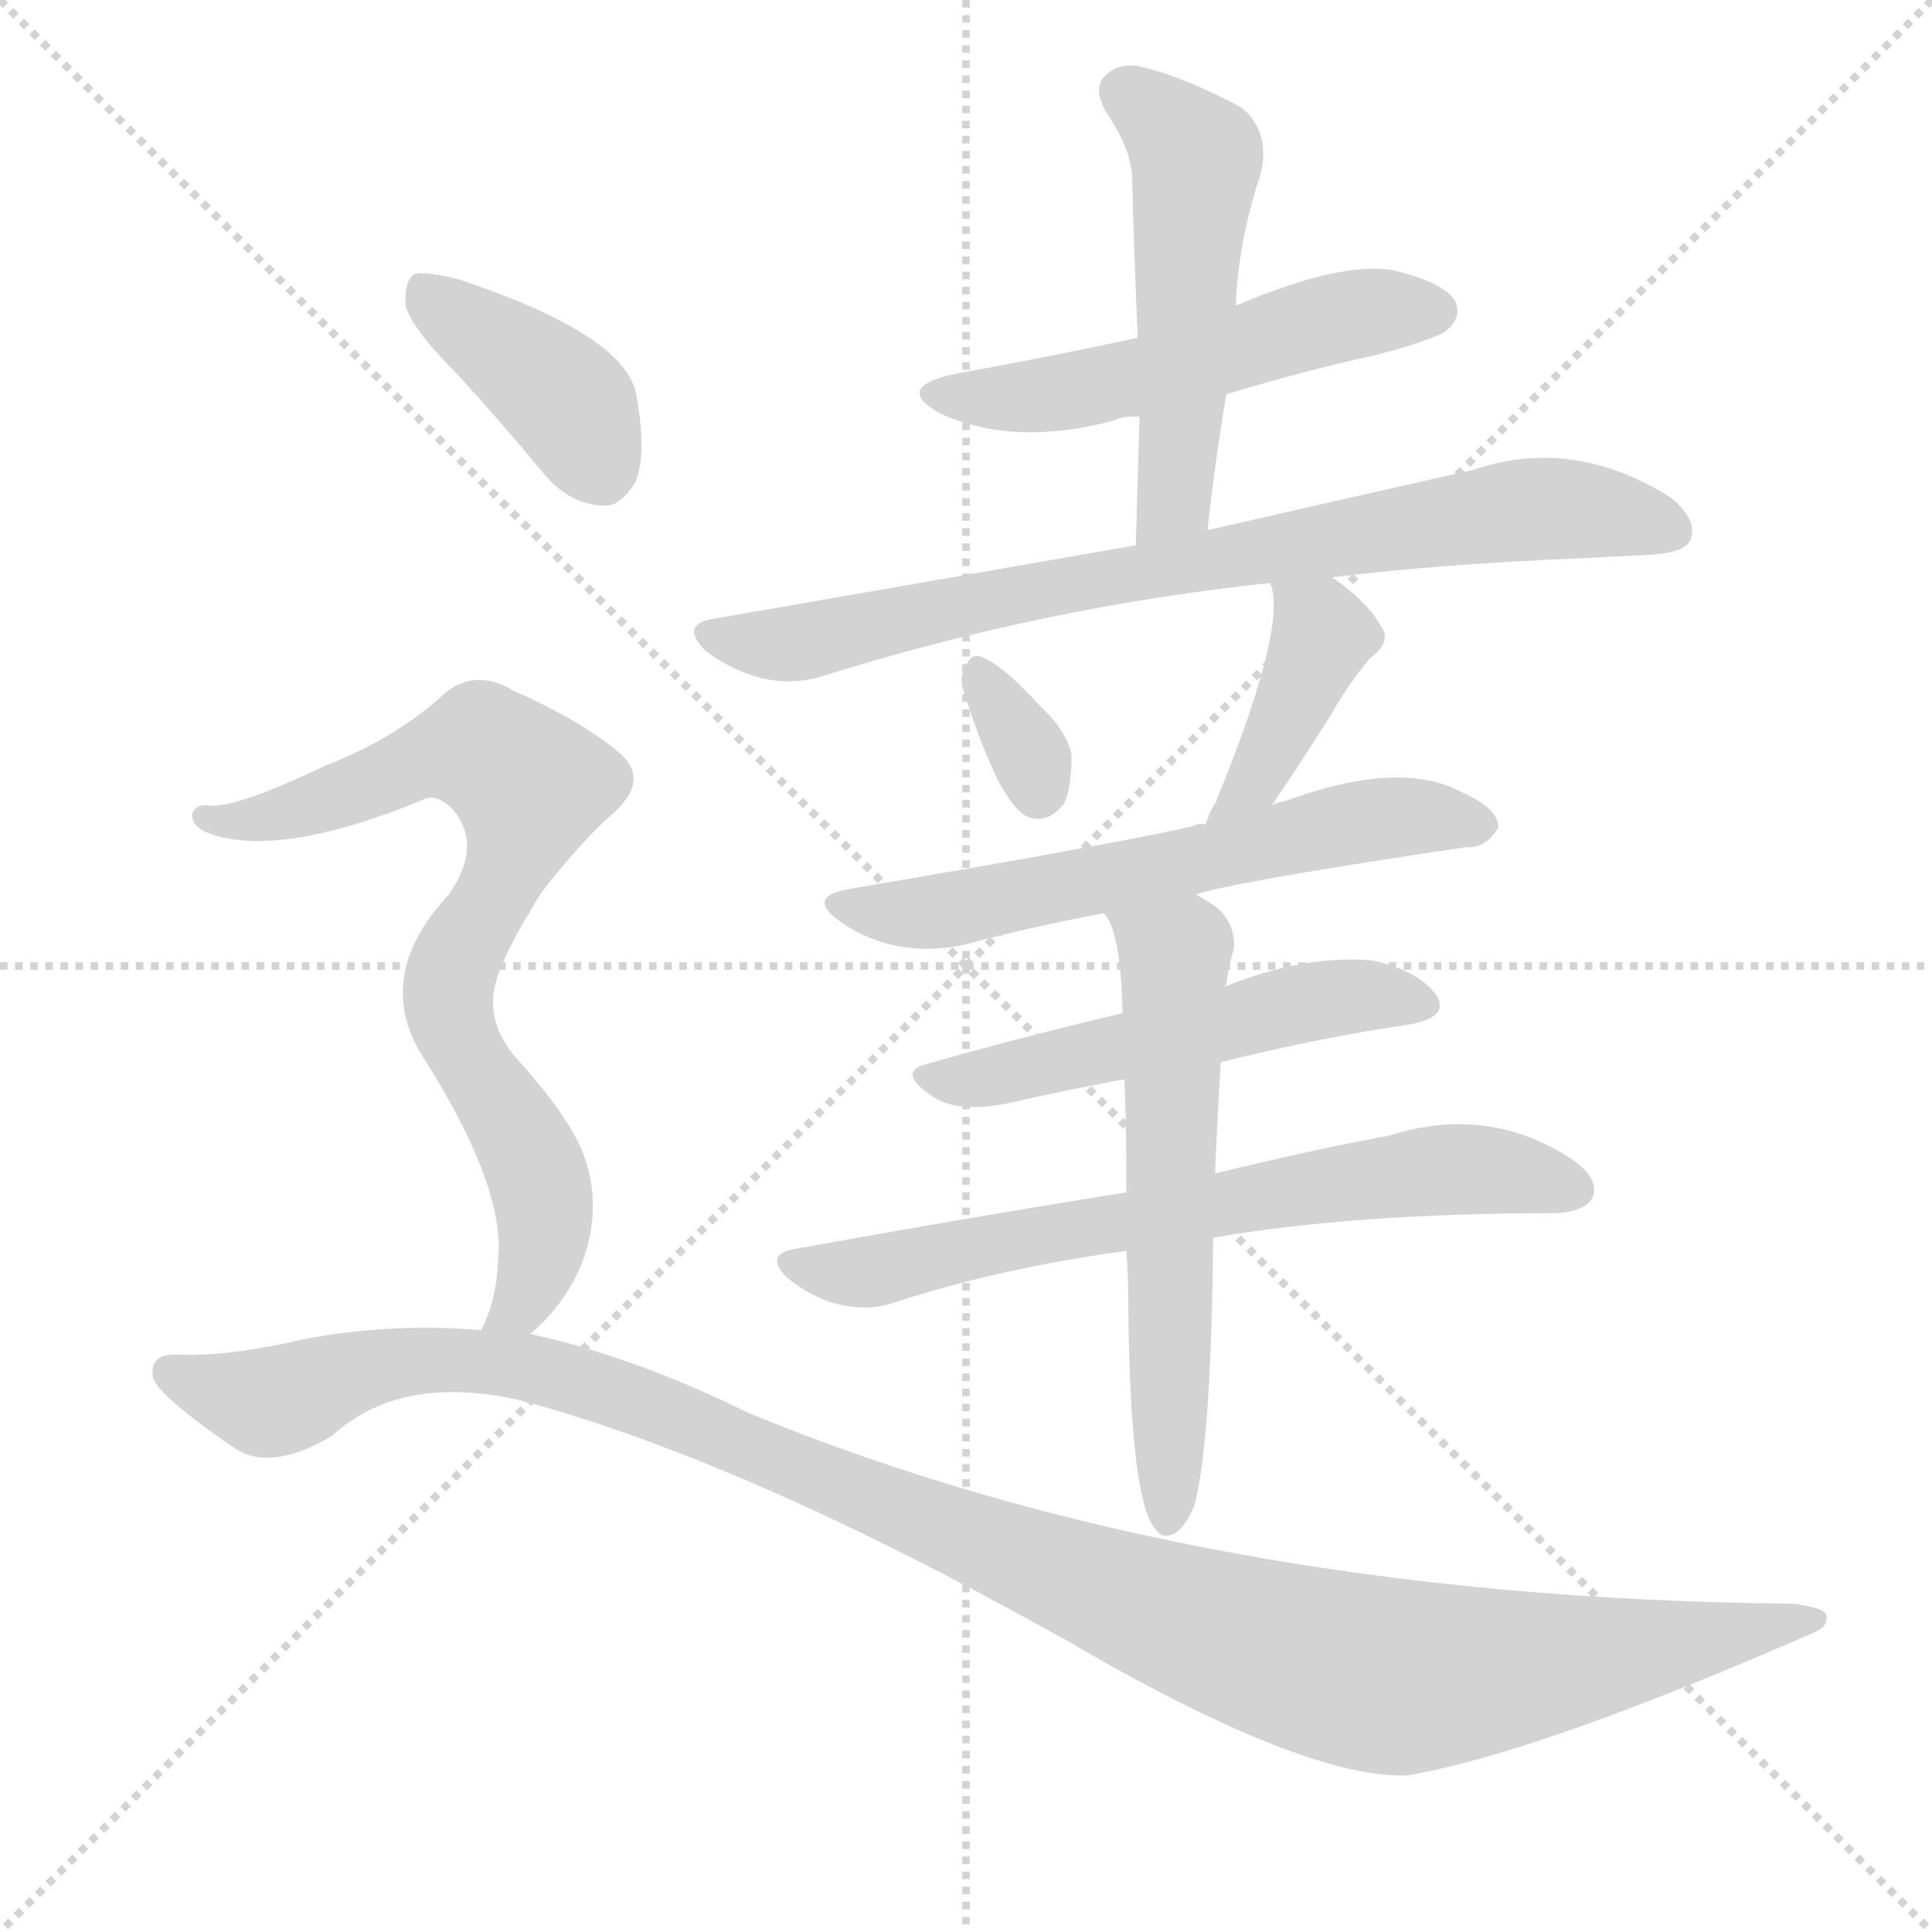
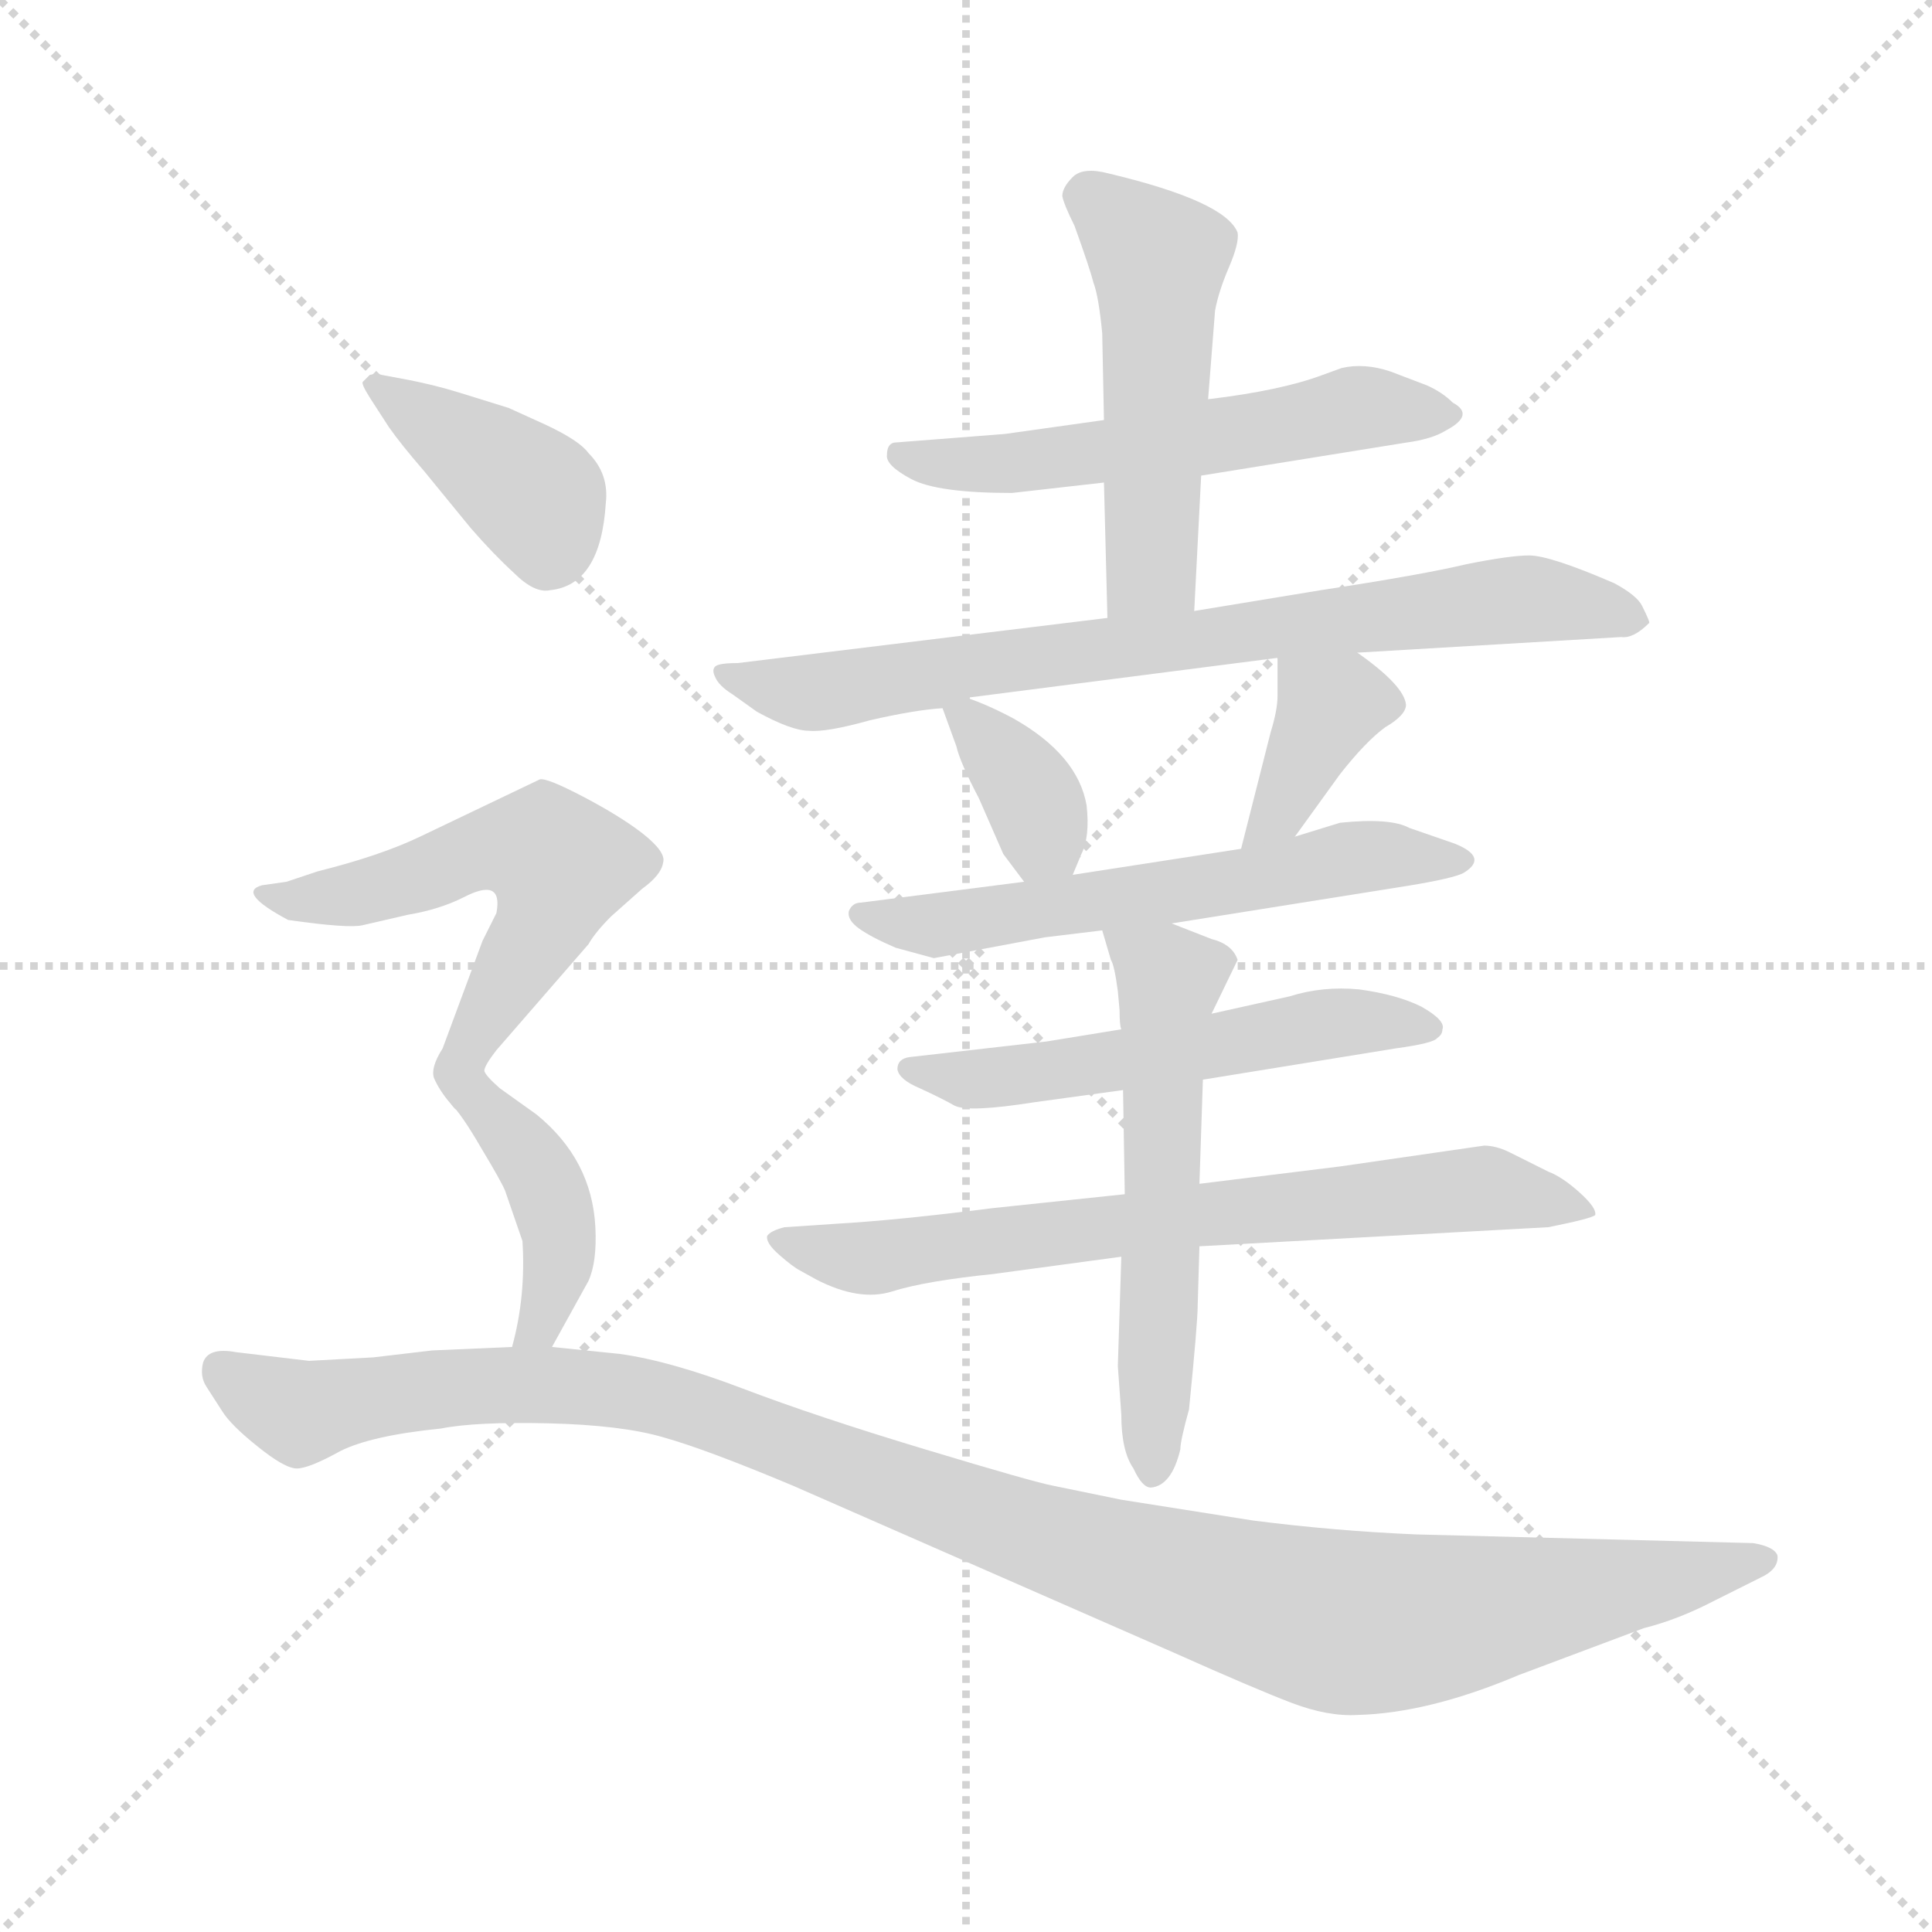
<svg xmlns="http://www.w3.org/2000/svg" version="1.1" viewBox="0 0 1024 1024">
  <g stroke="lightgray" stroke-dasharray="1,1" stroke-width="1" transform="scale(4, 4)">
    <line x1="0" y1="0" x2="256" y2="256" />
    <line x1="256" y1="0" x2="0" y2="256" />
    <line x1="128" y1="0" x2="128" y2="256" />
    <line x1="0" y1="128" x2="256" y2="128" />
  </g>
-   <g transform="scale(1, -1) translate(0, -900)">
+   <g transform="scale(0.92, -0.92) translate(60, -830)">
    <style type="text/css">
      
        @keyframes keyframes0 {
          from {
            stroke: blue;
-             stroke-dashoffset: 522;
+             stroke-dashoffset: 574;
+             stroke-width: 128;
+           }
+           65% {
+             animation-timing-function: step-end;
+             stroke: blue;
+             stroke-dashoffset: 0;
+             stroke-width: 128;
+           }
+           to {
+             stroke: black;
+             stroke-width: 1024;
+           }
+         }
+         #make-me-a-hanzi-animation-0 {
+           animation: keyframes0 0.717s both;
+           animation-delay: 0s;
+           animation-timing-function: linear;
+         }
+       
+         @keyframes keyframes1 {
+           from {
+             stroke: blue;
+             stroke-dashoffset: 519;
            stroke-width: 128;
          }
          63% {
            animation-timing-function: step-end;
            stroke: blue;
            stroke-dashoffset: 0;
            stroke-width: 128;
          }
          to {
            stroke: black;
            stroke-width: 1024;
          }
        }
-         #make-me-a-hanzi-animation-0 {
-           animation: keyframes0 0.675s both;
-           animation-delay: 0s;
-           animation-timing-function: linear;
-         }
-       
-         @keyframes keyframes1 {
-           from {
-             stroke: blue;
-             stroke-dashoffset: 511;
-             stroke-width: 128;
-           }
-           62% {
-             animation-timing-function: step-end;
-             stroke: blue;
-             stroke-dashoffset: 0;
-             stroke-width: 128;
-           }
-           to {
-             stroke: black;
-             stroke-width: 1024;
-           }
-         }
        #make-me-a-hanzi-animation-1 {
-           animation: keyframes1 0.666s both;
-           animation-delay: 0.675s;
+           animation: keyframes1 0.672s both;
+           animation-delay: 0.717s;
          animation-timing-function: linear;
        }
      
        @keyframes keyframes2 {
          from {
            stroke: blue;
-             stroke-dashoffset: 774;
+             stroke-dashoffset: 784;
            stroke-width: 128;
          }
          72% {
            animation-timing-function: step-end;
            stroke: blue;
            stroke-dashoffset: 0;
            stroke-width: 128;
          }
          to {
            stroke: black;
            stroke-width: 1024;
          }
        }
        #make-me-a-hanzi-animation-2 {
-           animation: keyframes2 0.88s both;
-           animation-delay: 1.341s;
+           animation: keyframes2 0.888s both;
+           animation-delay: 1.389s;
          animation-timing-function: linear;
        }
      
        @keyframes keyframes3 {
          from {
            stroke: blue;
-             stroke-dashoffset: 324;
-             stroke-width: 128;
-           }
-           51% {
+             stroke-dashoffset: 360;
+             stroke-width: 128;
+           }
+           54% {
            animation-timing-function: step-end;
            stroke: blue;
            stroke-dashoffset: 0;
            stroke-width: 128;
          }
          to {
            stroke: black;
            stroke-width: 1024;
          }
        }
        #make-me-a-hanzi-animation-3 {
-           animation: keyframes3 0.514s both;
-           animation-delay: 2.221s;
+           animation: keyframes3 0.543s both;
+           animation-delay: 2.278s;
          animation-timing-function: linear;
        }
      
        @keyframes keyframes4 {
          from {
            stroke: blue;
-             stroke-dashoffset: 400;
-             stroke-width: 128;
-           }
-           57% {
+             stroke-dashoffset: 380;
+             stroke-width: 128;
+           }
+           55% {
            animation-timing-function: step-end;
            stroke: blue;
            stroke-dashoffset: 0;
            stroke-width: 128;
          }
          to {
            stroke: black;
            stroke-width: 1024;
          }
        }
        #make-me-a-hanzi-animation-4 {
-           animation: keyframes4 0.576s both;
-           animation-delay: 2.734s;
+           animation: keyframes4 0.559s both;
+           animation-delay: 2.82s;
          animation-timing-function: linear;
        }
      
        @keyframes keyframes5 {
          from {
            stroke: blue;
-             stroke-dashoffset: 599;
+             stroke-dashoffset: 604;
            stroke-width: 128;
          }
          66% {
            animation-timing-function: step-end;
            stroke: blue;
            stroke-dashoffset: 0;
            stroke-width: 128;
          }
          to {
            stroke: black;
            stroke-width: 1024;
          }
        }
        #make-me-a-hanzi-animation-5 {
-           animation: keyframes5 0.737s both;
-           animation-delay: 3.31s;
+           animation: keyframes5 0.742s both;
+           animation-delay: 3.38s;
          animation-timing-function: linear;
        }
      
        @keyframes keyframes6 {
          from {
            stroke: blue;
-             stroke-dashoffset: 521;
-             stroke-width: 128;
-           }
-           63% {
+             stroke-dashoffset: 559;
+             stroke-width: 128;
+           }
+           65% {
            animation-timing-function: step-end;
            stroke: blue;
            stroke-dashoffset: 0;
            stroke-width: 128;
          }
          to {
            stroke: black;
            stroke-width: 1024;
          }
        }
        #make-me-a-hanzi-animation-6 {
-           animation: keyframes6 0.674s both;
-           animation-delay: 4.047s;
+           animation: keyframes6 0.705s both;
+           animation-delay: 4.121s;
          animation-timing-function: linear;
        }
      
        @keyframes keyframes7 {
          from {
            stroke: blue;
-             stroke-dashoffset: 668;
-             stroke-width: 128;
-           }
-           68% {
+             stroke-dashoffset: 723;
+             stroke-width: 128;
+           }
+           70% {
            animation-timing-function: step-end;
            stroke: blue;
            stroke-dashoffset: 0;
            stroke-width: 128;
          }
          to {
            stroke: black;
            stroke-width: 1024;
          }
        }
        #make-me-a-hanzi-animation-7 {
-           animation: keyframes7 0.794s both;
-           animation-delay: 4.721s;
+           animation: keyframes7 0.838s both;
+           animation-delay: 4.826s;
          animation-timing-function: linear;
        }
      
        @keyframes keyframes8 {
          from {
            stroke: blue;
-             stroke-dashoffset: 589;
-             stroke-width: 128;
-           }
-           66% {
+             stroke-dashoffset: 578;
+             stroke-width: 128;
+           }
+           65% {
            animation-timing-function: step-end;
            stroke: blue;
            stroke-dashoffset: 0;
            stroke-width: 128;
          }
          to {
            stroke: black;
            stroke-width: 1024;
          }
        }
        #make-me-a-hanzi-animation-8 {
-           animation: keyframes8 0.729s both;
-           animation-delay: 5.515s;
+           animation: keyframes8 0.72s both;
+           animation-delay: 5.665s;
          animation-timing-function: linear;
        }
      
        @keyframes keyframes9 {
          from {
            stroke: blue;
-             stroke-dashoffset: 393;
+             stroke-dashoffset: 399;
            stroke-width: 128;
          }
          56% {
            animation-timing-function: step-end;
            stroke: blue;
            stroke-dashoffset: 0;
            stroke-width: 128;
          }
          to {
            stroke: black;
            stroke-width: 1024;
          }
        }
        #make-me-a-hanzi-animation-9 {
-           animation: keyframes9 0.57s both;
-           animation-delay: 6.244s;
+           animation: keyframes9 0.575s both;
+           animation-delay: 6.385s;
          animation-timing-function: linear;
        }
      
        @keyframes keyframes10 {
          from {
            stroke: blue;
-             stroke-dashoffset: 754;
-             stroke-width: 128;
-           }
-           71% {
+             stroke-dashoffset: 572;
+             stroke-width: 128;
+           }
+           65% {
            animation-timing-function: step-end;
            stroke: blue;
            stroke-dashoffset: 0;
            stroke-width: 128;
          }
          to {
            stroke: black;
            stroke-width: 1024;
          }
        }
        #make-me-a-hanzi-animation-10 {
-           animation: keyframes10 0.864s both;
-           animation-delay: 6.814s;
+           animation: keyframes10 0.715s both;
+           animation-delay: 6.96s;
          animation-timing-function: linear;
        }
      
        @keyframes keyframes11 {
          from {
            stroke: blue;
-             stroke-dashoffset: 1164;
+             stroke-dashoffset: 422;
+             stroke-width: 128;
+           }
+           58% {
+             animation-timing-function: step-end;
+             stroke: blue;
+             stroke-dashoffset: 0;
+             stroke-width: 128;
+           }
+           to {
+             stroke: black;
+             stroke-width: 1024;
+           }
+         }
+         #make-me-a-hanzi-animation-11 {
+           animation: keyframes11 0.593s both;
+           animation-delay: 7.675s;
+           animation-timing-function: linear;
+         }
+       
+         @keyframes keyframes12 {
+           from {
+             stroke: blue;
+             stroke-dashoffset: 1174;
            stroke-width: 128;
          }
          79% {
            animation-timing-function: step-end;
            stroke: blue;
            stroke-dashoffset: 0;
            stroke-width: 128;
          }
          to {
            stroke: black;
            stroke-width: 1024;
          }
        }
-         #make-me-a-hanzi-animation-11 {
-           animation: keyframes11 1.197s both;
-           animation-delay: 7.678s;
+         #make-me-a-hanzi-animation-12 {
+           animation: keyframes12 1.205s both;
+           animation-delay: 8.269s;
          animation-timing-function: linear;
        }
      
    </style>
-     <path d="M 650 691 Q 689 703 730 712 Q 764 721 768 726 Q 775 733 771 741 Q 764 751 737 757 Q 709 761 655 738 L 603 721 Q 557 711 507 702 Q 473 695 498 681 Q 537 663 590 677 Q 596 680 604 679 L 650 691 Z" fill="lightgray" />
-     <path d="M 640 619 Q 644 656 650 691 L 655 738 Q 656 768 666 801 Q 676 828 658 843 Q 628 859 607 864 Q 594 868 586 860 Q 579 854 586 841 Q 599 822 600 807 Q 601 767 603 721 L 604 679 Q 603 648 602 611 C 601 581 637 589 640 619 Z" fill="lightgray" />
-     <path d="M 706 594 Q 763 601 836 604 Q 857 605 875 606 Q 893 607 896 614 Q 900 624 886 636 Q 834 669 781 651 Q 723 638 640 619 L 602 611 Q 499 593 378 572 Q 360 569 374 555 Q 404 533 434 541 Q 551 578 673 591 L 706 594 Z" fill="lightgray" />
-     <path d="M 511 533 Q 530 473 545 467 Q 555 463 564 474 Q 568 483 568 500 Q 565 513 552 525 Q 533 546 522 551 Q 515 555 512 547 Q 508 541 511 533 Z" fill="lightgray" />
-     <path d="M 674 473 Q 689 495 706 522 Q 713 535 726 551 Q 738 560 732 568 Q 725 581 706 594 C 682 611 664 619 673 591 L 674 589 Q 681 564 644 474 Q 641 470 639 463 C 629 435 657 448 674 473 Z" fill="lightgray" />
-     <path d="M 634 426 Q 656 433 777 451 Q 787 450 794 461 Q 795 471 775 480 Q 742 498 680 475 Q 677 475 674 473 L 639 463 Q 635 464 632 462 Q 587 452 451 429 Q 426 425 446 411 Q 474 392 510 399 Q 543 408 585 416 L 634 426 Z" fill="lightgray" />
-     <path d="M 647 337 Q 699 350 747 357 Q 769 361 761 373 Q 751 386 727 391 Q 691 394 649 377 L 595 363 Q 540 350 491 336 Q 475 332 494 319 Q 507 310 533 315 Q 564 322 596 328 L 647 337 Z" fill="lightgray" />
-     <path d="M 643 244 Q 718 257 825 257 Q 840 258 844 265 Q 848 275 834 285 Q 789 315 736 298 Q 697 291 644 278 L 597 268 Q 515 255 421 238 Q 405 235 417 223 Q 429 213 443 209 Q 459 205 472 209 Q 530 228 597 237 L 643 244 Z" fill="lightgray" />
-     <path d="M 597 237 Q 598 224 598 208 Q 599 106 612 90 Q 616 84 622 87 Q 628 90 633 102 Q 642 135 643 244 L 644 278 Q 645 303 647 337 C 649 367 649 375 649 377 Q 649 378 650 378 Q 651 388 654 397 Q 655 410 645 419 Q 639 423 634 426 C 609 442 571 443 585 416 Q 594 407 595 363 L 596 328 Q 597 301 597 268 L 597 237 Z" fill="lightgray" />
-     <path d="M 243 701 Q 265 677 289 648 Q 302 633 319 632 Q 329 631 337 645 Q 343 660 337 692 Q 330 723 243 752 Q 227 756 220 755 Q 214 751 215 738 Q 218 726 243 701 Z" fill="lightgray" />
-     <path d="M 281 193 Q 300 209 309 232 Q 319 260 310 286 Q 303 307 272 341 Q 257 360 263 380 Q 267 395 287 427 Q 308 454 324 468 Q 346 487 327 502 Q 308 518 272 534 Q 250 547 233 530 Q 208 508 172 494 Q 126 472 111 473 Q 104 474 102 469 Q 101 463 109 459 Q 146 444 224 476 Q 231 480 240 471 Q 256 452 238 426 Q 196 381 226 337 Q 268 270 264 232 Q 263 210 255 195 C 244 167 260 172 281 193 Z" fill="lightgray" />
-     <path d="M 255 195 Q 206 199 160 190 Q 121 181 95 182 Q 79 183 81 170 Q 84 160 125 132 Q 144 120 176 139 Q 212 172 275 158 Q 392 127 559 34 Q 565 31 573 26 Q 693 -43 746 -41 Q 816 -29 962 35 Q 969 38 968 44 Q 967 48 950 50 Q 635 53 397 151 Q 336 181 281 193 L 255 195 Z" fill="lightgray" />
+     <path d="M 632 556 L 750 575 Q 765 577 773 582 Q 790 591 777 598 Q 771 604 762 608 L 741 616 Q 726 621 713 618 L 702 614 Q 678 605 636 600 L 576 588 L 519 580 L 455 575 Q 451 574 451 568 Q 450 562 465 554 Q 480 546 523 546 L 576 552 L 632 556 Z" fill="lightgray" />
+     <path d="M 628 478 L 632 556 L 636 600 L 640 651 Q 642 662 648 676 Q 654 690 653 696 Q 646 714 579 730 Q 564 734 558 728 Q 552 722 552 717 Q 553 712 559 700 Q 568 675 570 667 Q 573 659 575 638 L 576 588 L 576 552 L 578 474 C 579 444 626 448 628 478 Z" fill="lightgray" />
+     <path d="M 722 454 L 874 463 Q 881 462 890 471 Q 891 471 886 481 Q 883 487 870 494 Q 833 510 821 510 Q 810 510 785 505 Q 760 499 701 490 L 628 478 L 578 474 L 365 448 Q 354 448 352 446 Q 350 444 352 440 Q 354 435 362 430 L 376 420 Q 396 409 406 409 Q 416 408 441 415 Q 467 421 483 422 L 497 428 L 676 451 L 722 454 Z" fill="lightgray" />
+     <path d="M 483 422 L 491 400 Q 493 391 504 370 L 518 338 L 530 322 C 547 299 547 299 558 326 L 563 338 Q 568 348 566 366 Q 561 395 524 416 Q 509 424 497 428 C 478 435 478 435 483 422 Z" fill="lightgray" />
+     <path d="M 686 348 L 712 384 Q 727 403 738 411 Q 750 418 750 424 Q 749 435 722 454 C 698 472 676 481 676 451 L 676 429 Q 676 421 672 408 L 655 341 C 648 312 668 324 686 348 Z" fill="lightgray" />
+     <path d="M 615 298 L 753 320 Q 777 324 783 327 Q 798 336 778 344 L 752 353 Q 741 359 712 356 L 686 348 L 655 341 L 558 326 L 530 322 L 436 310 Q 431 310 429 305 Q 428 300 435 295 Q 442 290 456 284 L 478 278 L 542 290 L 575 294 L 615 298 Z" fill="lightgray" />
+     <path d="M 633 208 L 744 226 Q 766 229 768 232 Q 771 234 771 237 Q 773 242 759 250 Q 745 257 723 260 Q 702 262 683 256 L 638 246 L 586 237 L 543 230 L 464 221 Q 457 220 457 214 Q 458 208 470 203 Q 483 197 490 193 Q 498 189 536 195 L 587 202 L 633 208 Z" fill="lightgray" />
+     <path d="M 631 112 L 832 123 Q 857 128 859 130 Q 860 134 850 143 Q 840 152 832 155 L 810 166 Q 802 170 795 170 L 712 158 L 631 148 L 588 142 L 512 134 Q 457 127 422 125 L 392 123 Q 384 121 382 118 Q 381 114 389 107 Q 397 100 401 98 L 410 93 Q 435 80 454 86 Q 473 92 512 96 L 586 106 L 631 112 Z" fill="lightgray" />
+     <path d="M 584 43 L 586 15 Q 586 -6 593 -16 Q 598 -27 603 -27 Q 615 -26 620 -5 Q 620 0 625 18 Q 630 68 630 78 L 631 112 L 631 148 L 633 208 L 638 246 L 653 277 Q 650 286 638 289 L 615 298 C 587 309 568 316 575 294 L 580 277 Q 582 274 584 259 L 585 248 Q 585 239 586 237 L 587 202 L 588 142 L 586 106 L 584 43 Z" fill="lightgray" />
+     <path d="M 153 601 L 164 584 Q 171 574 184 559 L 211 526 Q 224 511 236 500 Q 248 488 257 490 Q 286 493 289 540 Q 291 557 279 569 Q 274 576 255 585 L 233 595 L 204 604 Q 191 608 176 611 L 160 614 Q 157 615 153 614 L 149 610 Q 148 609 153 601 Z" fill="lightgray" />
+     <path d="M 219 213 Q 219 216 226 225 L 279 286 Q 283 293 292 302 L 310 318 Q 321 326 322 333 Q 324 339 310 350 Q 297 360 276 371 Q 255 382 251 381 L 182 348 Q 159 337 123 328 L 105 322 L 91 320 Q 76 316 106 300 Q 141 295 149 297 L 175 303 Q 193 306 207 313 Q 230 325 226 304 L 218 288 L 195 226 Q 188 215 190 209 Q 193 202 199 195 C 205 187 205 187 219 213 Z" fill="lightgray" />
+     <path d="M 258 54 L 279 92 Q 284 103 283 123 Q 281 162 249 188 L 228 203 Q 220 210 219 213 C 201 237 179 218 199 195 Q 206 188 217 169 Q 229 149 231 144 L 241 115 Q 243 83 235 54 C 228 25 243 28 258 54 Z" fill="lightgray" />
+     <path d="M 155 48 L 118 46 L 76 51 Q 60 54 57 45 Q 55 37 59 31 L 68 17 Q 73 9 88 -3 Q 104 -16 111 -16 Q 118 -16 136 -6 Q 154 3 194 7 Q 214 11 256 10 Q 298 9 322 2 Q 347 -5 397 -26 L 616 -122 Q 663 -143 684 -151 Q 705 -159 722 -158 Q 763 -157 815 -135 L 887 -108 Q 907 -103 928 -92 L 954 -79 Q 965 -74 964 -66 Q 962 -61 950 -59 L 756 -54 Q 709 -52 662 -46 L 586 -34 L 547 -26 Q 536 -24 473 -5 Q 410 14 368 30 Q 326 46 297 50 L 258 54 L 235 54 L 189 52 L 155 48 Z" fill="lightgray" />
    <clipPath id="make-me-a-hanzi-clip-0">
-       <path d="M 650 691 Q 689 703 730 712 Q 764 721 768 726 Q 775 733 771 741 Q 764 751 737 757 Q 709 761 655 738 L 603 721 Q 557 711 507 702 Q 473 695 498 681 Q 537 663 590 677 Q 596 680 604 679 L 650 691 Z" />
-     </clipPath>
-     <path clip-path="url(#make-me-a-hanzi-clip-0)" d="M 500 693 L 522 688 L 574 694 L 713 733 L 760 735" fill="none" id="make-me-a-hanzi-animation-0" stroke-dasharray="394 788" stroke-linecap="round" />
+       <path d="M 632 556 L 750 575 Q 765 577 773 582 Q 790 591 777 598 Q 771 604 762 608 L 741 616 Q 726 621 713 618 L 702 614 Q 678 605 636 600 L 576 588 L 519 580 L 455 575 Q 451 574 451 568 Q 450 562 465 554 Q 480 546 523 546 L 576 552 L 632 556 Z" />
+     </clipPath>
+     <path clip-path="url(#make-me-a-hanzi-clip-0)" d="M 459 568 L 514 562 L 722 595 L 774 590" fill="none" id="make-me-a-hanzi-animation-0" stroke-dasharray="446 892" stroke-linecap="round" />
    <clipPath id="make-me-a-hanzi-clip-1">
-       <path d="M 640 619 Q 644 656 650 691 L 655 738 Q 656 768 666 801 Q 676 828 658 843 Q 628 859 607 864 Q 594 868 586 860 Q 579 854 586 841 Q 599 822 600 807 Q 601 767 603 721 L 604 679 Q 603 648 602 611 C 601 581 637 589 640 619 Z" />
-     </clipPath>
-     <path clip-path="url(#make-me-a-hanzi-clip-1)" d="M 597 851 L 634 816 L 622 635 L 607 618" fill="none" id="make-me-a-hanzi-animation-1" stroke-dasharray="383 766" stroke-linecap="round" />
+       <path d="M 628 478 L 632 556 L 636 600 L 640 651 Q 642 662 648 676 Q 654 690 653 696 Q 646 714 579 730 Q 564 734 558 728 Q 552 722 552 717 Q 553 712 559 700 Q 568 675 570 667 Q 573 659 575 638 L 576 588 L 576 552 L 578 474 C 579 444 626 448 628 478 Z" />
+     </clipPath>
+     <path clip-path="url(#make-me-a-hanzi-clip-1)" d="M 564 717 L 607 681 L 604 503 L 584 482" fill="none" id="make-me-a-hanzi-animation-1" stroke-dasharray="391 782" stroke-linecap="round" />
    <clipPath id="make-me-a-hanzi-clip-2">
-       <path d="M 706 594 Q 763 601 836 604 Q 857 605 875 606 Q 893 607 896 614 Q 900 624 886 636 Q 834 669 781 651 Q 723 638 640 619 L 602 611 Q 499 593 378 572 Q 360 569 374 555 Q 404 533 434 541 Q 551 578 673 591 L 706 594 Z" />
-     </clipPath>
-     <path clip-path="url(#make-me-a-hanzi-clip-2)" d="M 376 563 L 413 558 L 611 599 L 807 630 L 886 619" fill="none" id="make-me-a-hanzi-animation-2" stroke-dasharray="646 1292" stroke-linecap="round" />
+       <path d="M 722 454 L 874 463 Q 881 462 890 471 Q 891 471 886 481 Q 883 487 870 494 Q 833 510 821 510 Q 810 510 785 505 Q 760 499 701 490 L 628 478 L 578 474 L 365 448 Q 354 448 352 446 Q 350 444 352 440 Q 354 435 362 430 L 376 420 Q 396 409 406 409 Q 416 408 441 415 Q 467 421 483 422 L 497 428 L 676 451 L 722 454 Z" />
+     </clipPath>
+     <path clip-path="url(#make-me-a-hanzi-clip-2)" d="M 359 443 L 410 431 L 496 447 L 818 485 L 881 473" fill="none" id="make-me-a-hanzi-animation-2" stroke-dasharray="656 1312" stroke-linecap="round" />
    <clipPath id="make-me-a-hanzi-clip-3">
-       <path d="M 511 533 Q 530 473 545 467 Q 555 463 564 474 Q 568 483 568 500 Q 565 513 552 525 Q 533 546 522 551 Q 515 555 512 547 Q 508 541 511 533 Z" />
-     </clipPath>
-     <path clip-path="url(#make-me-a-hanzi-clip-3)" d="M 521 540 L 547 498 L 550 480" fill="none" id="make-me-a-hanzi-animation-3" stroke-dasharray="196 392" stroke-linecap="round" />
+       <path d="M 483 422 L 491 400 Q 493 391 504 370 L 518 338 L 530 322 C 547 299 547 299 558 326 L 563 338 Q 568 348 566 366 Q 561 395 524 416 Q 509 424 497 428 C 478 435 478 435 483 422 Z" />
+     </clipPath>
+     <path clip-path="url(#make-me-a-hanzi-clip-3)" d="M 492 419 L 519 393 L 538 364 L 536 332" fill="none" id="make-me-a-hanzi-animation-3" stroke-dasharray="232 464" stroke-linecap="round" />
    <clipPath id="make-me-a-hanzi-clip-4">
-       <path d="M 674 473 Q 689 495 706 522 Q 713 535 726 551 Q 738 560 732 568 Q 725 581 706 594 C 682 611 664 619 673 591 L 674 589 Q 681 564 644 474 Q 641 470 639 463 C 629 435 657 448 674 473 Z" />
-     </clipPath>
-     <path clip-path="url(#make-me-a-hanzi-clip-4)" d="M 680 586 L 701 562 L 664 485 L 644 467" fill="none" id="make-me-a-hanzi-animation-4" stroke-dasharray="272 544" stroke-linecap="round" />
+       <path d="M 686 348 L 712 384 Q 727 403 738 411 Q 750 418 750 424 Q 749 435 722 454 C 698 472 676 481 676 451 L 676 429 Q 676 421 672 408 L 655 341 C 648 312 668 324 686 348 Z" />
+     </clipPath>
+     <path clip-path="url(#make-me-a-hanzi-clip-4)" d="M 740 425 L 715 427 L 705 420 L 678 363 L 662 346" fill="none" id="make-me-a-hanzi-animation-4" stroke-dasharray="252 504" stroke-linecap="round" />
    <clipPath id="make-me-a-hanzi-clip-5">
-       <path d="M 634 426 Q 656 433 777 451 Q 787 450 794 461 Q 795 471 775 480 Q 742 498 680 475 Q 677 475 674 473 L 639 463 Q 635 464 632 462 Q 587 452 451 429 Q 426 425 446 411 Q 474 392 510 399 Q 543 408 585 416 L 634 426 Z" />
-     </clipPath>
-     <path clip-path="url(#make-me-a-hanzi-clip-5)" d="M 447 421 L 501 417 L 714 464 L 753 468 L 784 463" fill="none" id="make-me-a-hanzi-animation-5" stroke-dasharray="471 942" stroke-linecap="round" />
+       <path d="M 615 298 L 753 320 Q 777 324 783 327 Q 798 336 778 344 L 752 353 Q 741 359 712 356 L 686 348 L 655 341 L 558 326 L 530 322 L 436 310 Q 431 310 429 305 Q 428 300 435 295 Q 442 290 456 284 L 478 278 L 542 290 L 575 294 L 615 298 Z" />
+     </clipPath>
+     <path clip-path="url(#make-me-a-hanzi-clip-5)" d="M 436 302 L 477 297 L 722 337 L 780 335" fill="none" id="make-me-a-hanzi-animation-5" stroke-dasharray="476 952" stroke-linecap="round" />
    <clipPath id="make-me-a-hanzi-clip-6">
-       <path d="M 647 337 Q 699 350 747 357 Q 769 361 761 373 Q 751 386 727 391 Q 691 394 649 377 L 595 363 Q 540 350 491 336 Q 475 332 494 319 Q 507 310 533 315 Q 564 322 596 328 L 647 337 Z" />
-     </clipPath>
-     <path clip-path="url(#make-me-a-hanzi-clip-6)" d="M 492 327 L 523 328 L 693 369 L 730 373 L 751 367" fill="none" id="make-me-a-hanzi-animation-6" stroke-dasharray="393 786" stroke-linecap="round" />
+       <path d="M 633 208 L 744 226 Q 766 229 768 232 Q 771 234 771 237 Q 773 242 759 250 Q 745 257 723 260 Q 702 262 683 256 L 638 246 L 586 237 L 543 230 L 464 221 Q 457 220 457 214 Q 458 208 470 203 Q 483 197 490 193 Q 498 189 536 195 L 587 202 L 633 208 Z" />
+     </clipPath>
+     <path clip-path="url(#make-me-a-hanzi-clip-6)" d="M 464 214 L 497 208 L 705 240 L 764 238" fill="none" id="make-me-a-hanzi-animation-6" stroke-dasharray="431 862" stroke-linecap="round" />
    <clipPath id="make-me-a-hanzi-clip-7">
-       <path d="M 643 244 Q 718 257 825 257 Q 840 258 844 265 Q 848 275 834 285 Q 789 315 736 298 Q 697 291 644 278 L 597 268 Q 515 255 421 238 Q 405 235 417 223 Q 429 213 443 209 Q 459 205 472 209 Q 530 228 597 237 L 643 244 Z" />
-     </clipPath>
-     <path clip-path="url(#make-me-a-hanzi-clip-7)" d="M 429 228 L 473 228 L 550 246 L 761 280 L 807 278 L 835 270" fill="none" id="make-me-a-hanzi-animation-7" stroke-dasharray="540 1080" stroke-linecap="round" />
+       <path d="M 631 112 L 832 123 Q 857 128 859 130 Q 860 134 850 143 Q 840 152 832 155 L 810 166 Q 802 170 795 170 L 712 158 L 631 148 L 588 142 L 512 134 Q 457 127 422 125 L 392 123 Q 384 121 382 118 Q 381 114 389 107 Q 397 100 401 98 L 410 93 Q 435 80 454 86 Q 473 92 512 96 L 586 106 L 631 112 Z" />
+     </clipPath>
+     <path clip-path="url(#make-me-a-hanzi-clip-7)" d="M 390 115 L 436 105 L 792 145 L 853 135" fill="none" id="make-me-a-hanzi-animation-7" stroke-dasharray="595 1190" stroke-linecap="round" />
    <clipPath id="make-me-a-hanzi-clip-8">
-       <path d="M 597 237 Q 598 224 598 208 Q 599 106 612 90 Q 616 84 622 87 Q 628 90 633 102 Q 642 135 643 244 L 644 278 Q 645 303 647 337 C 649 367 649 375 649 377 Q 649 378 650 378 Q 651 388 654 397 Q 655 410 645 419 Q 639 423 634 426 C 609 442 571 443 585 416 Q 594 407 595 363 L 596 328 Q 597 301 597 268 L 597 237 Z" />
-     </clipPath>
-     <path clip-path="url(#make-me-a-hanzi-clip-8)" d="M 592 415 L 622 389 L 619 96" fill="none" id="make-me-a-hanzi-animation-8" stroke-dasharray="461 922" stroke-linecap="round" />
+       <path d="M 584 43 L 586 15 Q 586 -6 593 -16 Q 598 -27 603 -27 Q 615 -26 620 -5 Q 620 0 625 18 Q 630 68 630 78 L 631 112 L 631 148 L 633 208 L 638 246 L 653 277 Q 650 286 638 289 L 615 298 C 587 309 568 316 575 294 L 580 277 Q 582 274 584 259 L 585 248 Q 585 239 586 237 L 587 202 L 588 142 L 586 106 L 584 43 Z" />
+     </clipPath>
+     <path clip-path="url(#make-me-a-hanzi-clip-8)" d="M 582 291 L 614 264 L 604 -16" fill="none" id="make-me-a-hanzi-animation-8" stroke-dasharray="450 900" stroke-linecap="round" />
    <clipPath id="make-me-a-hanzi-clip-9">
-       <path d="M 243 701 Q 265 677 289 648 Q 302 633 319 632 Q 329 631 337 645 Q 343 660 337 692 Q 330 723 243 752 Q 227 756 220 755 Q 214 751 215 738 Q 218 726 243 701 Z" />
-     </clipPath>
-     <path clip-path="url(#make-me-a-hanzi-clip-9)" d="M 224 747 L 301 687 L 318 652" fill="none" id="make-me-a-hanzi-animation-9" stroke-dasharray="265 530" stroke-linecap="round" />
+       <path d="M 153 601 L 164 584 Q 171 574 184 559 L 211 526 Q 224 511 236 500 Q 248 488 257 490 Q 286 493 289 540 Q 291 557 279 569 Q 274 576 255 585 L 233 595 L 204 604 Q 191 608 176 611 L 160 614 Q 157 615 153 614 L 149 610 Q 148 609 153 601 Z" />
+     </clipPath>
+     <path clip-path="url(#make-me-a-hanzi-clip-9)" d="M 156 608 L 249 543 L 256 514" fill="none" id="make-me-a-hanzi-animation-9" stroke-dasharray="271 542" stroke-linecap="round" />
    <clipPath id="make-me-a-hanzi-clip-10">
-       <path d="M 281 193 Q 300 209 309 232 Q 319 260 310 286 Q 303 307 272 341 Q 257 360 263 380 Q 267 395 287 427 Q 308 454 324 468 Q 346 487 327 502 Q 308 518 272 534 Q 250 547 233 530 Q 208 508 172 494 Q 126 472 111 473 Q 104 474 102 469 Q 101 463 109 459 Q 146 444 224 476 Q 231 480 240 471 Q 256 452 238 426 Q 196 381 226 337 Q 268 270 264 232 Q 263 210 255 195 C 244 167 260 172 281 193 Z" />
-     </clipPath>
-     <path clip-path="url(#make-me-a-hanzi-clip-10)" d="M 109 466 L 161 471 L 246 503 L 265 498 L 280 483 L 265 430 L 242 392 L 238 374 L 241 355 L 276 296 L 288 264 L 281 217 L 262 198" fill="none" id="make-me-a-hanzi-animation-10" stroke-dasharray="626 1252" stroke-linecap="round" />
+       <path d="M 219 213 Q 219 216 226 225 L 279 286 Q 283 293 292 302 L 310 318 Q 321 326 322 333 Q 324 339 310 350 Q 297 360 276 371 Q 255 382 251 381 L 182 348 Q 159 337 123 328 L 105 322 L 91 320 Q 76 316 106 300 Q 141 295 149 297 L 175 303 Q 193 306 207 313 Q 230 325 226 304 L 218 288 L 195 226 Q 188 215 190 209 Q 193 202 199 195 C 205 187 205 187 219 213 Z" />
+     </clipPath>
+     <path clip-path="url(#make-me-a-hanzi-clip-10)" d="M 99 311 L 144 315 L 227 342 L 254 340 L 262 331 L 254 299 L 203 216 L 201 202" fill="none" id="make-me-a-hanzi-animation-10" stroke-dasharray="444 888" stroke-linecap="round" />
    <clipPath id="make-me-a-hanzi-clip-11">
-       <path d="M 255 195 Q 206 199 160 190 Q 121 181 95 182 Q 79 183 81 170 Q 84 160 125 132 Q 144 120 176 139 Q 212 172 275 158 Q 392 127 559 34 Q 565 31 573 26 Q 693 -43 746 -41 Q 816 -29 962 35 Q 969 38 968 44 Q 967 48 950 50 Q 635 53 397 151 Q 336 181 281 193 L 255 195 Z" />
-     </clipPath>
-     <path clip-path="url(#make-me-a-hanzi-clip-11)" d="M 91 172 L 142 157 L 215 178 L 260 178 L 311 167 L 600 51 L 737 11 L 809 16 L 962 41" fill="none" id="make-me-a-hanzi-animation-11" stroke-dasharray="1036 2072" stroke-linecap="round" />
+       <path d="M 258 54 L 279 92 Q 284 103 283 123 Q 281 162 249 188 L 228 203 Q 220 210 219 213 C 201 237 179 218 199 195 Q 206 188 217 169 Q 229 149 231 144 L 241 115 Q 243 83 235 54 C 228 25 243 28 258 54 Z" />
+     </clipPath>
+     <path clip-path="url(#make-me-a-hanzi-clip-11)" d="M 219 204 L 218 193 L 254 148 L 263 115 L 252 66 L 241 60" fill="none" id="make-me-a-hanzi-animation-11" stroke-dasharray="294 588" stroke-linecap="round" />
+     <clipPath id="make-me-a-hanzi-clip-12">
+       <path d="M 155 48 L 118 46 L 76 51 Q 60 54 57 45 Q 55 37 59 31 L 68 17 Q 73 9 88 -3 Q 104 -16 111 -16 Q 118 -16 136 -6 Q 154 3 194 7 Q 214 11 256 10 Q 298 9 322 2 Q 347 -5 397 -26 L 616 -122 Q 663 -143 684 -151 Q 705 -159 722 -158 Q 763 -157 815 -135 L 887 -108 Q 907 -103 928 -92 L 954 -79 Q 965 -74 964 -66 Q 962 -61 950 -59 L 756 -54 Q 709 -52 662 -46 L 586 -34 L 547 -26 Q 536 -24 473 -5 Q 410 14 368 30 Q 326 46 297 50 L 258 54 L 235 54 L 189 52 L 155 48 Z" />
+     </clipPath>
+     <path clip-path="url(#make-me-a-hanzi-clip-12)" d="M 68 39 L 116 16 L 213 32 L 288 30 L 338 20 L 533 -54 L 707 -104 L 792 -98 L 955 -67" fill="none" id="make-me-a-hanzi-animation-12" stroke-dasharray="1046 2092" stroke-linecap="round" />
  </g>
</svg>
